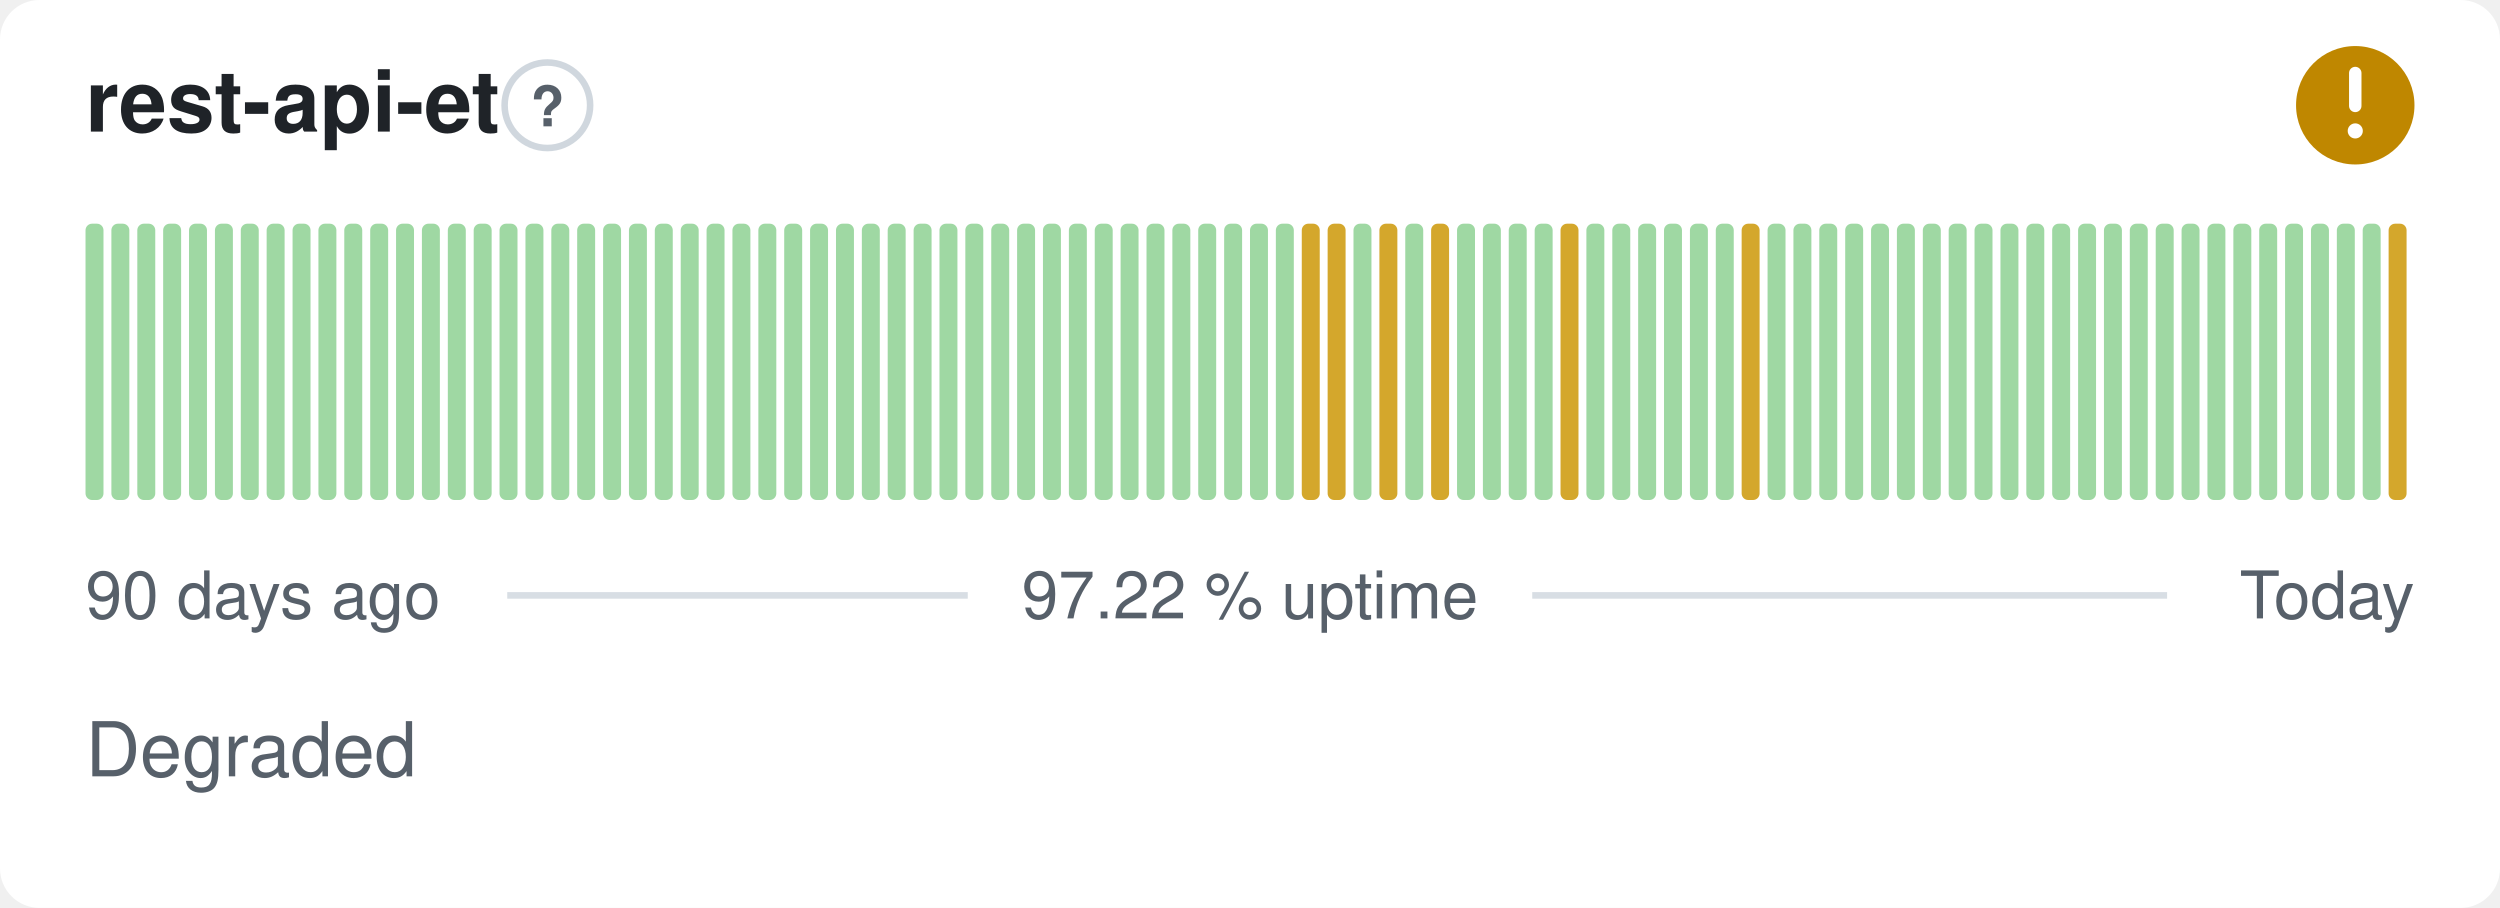
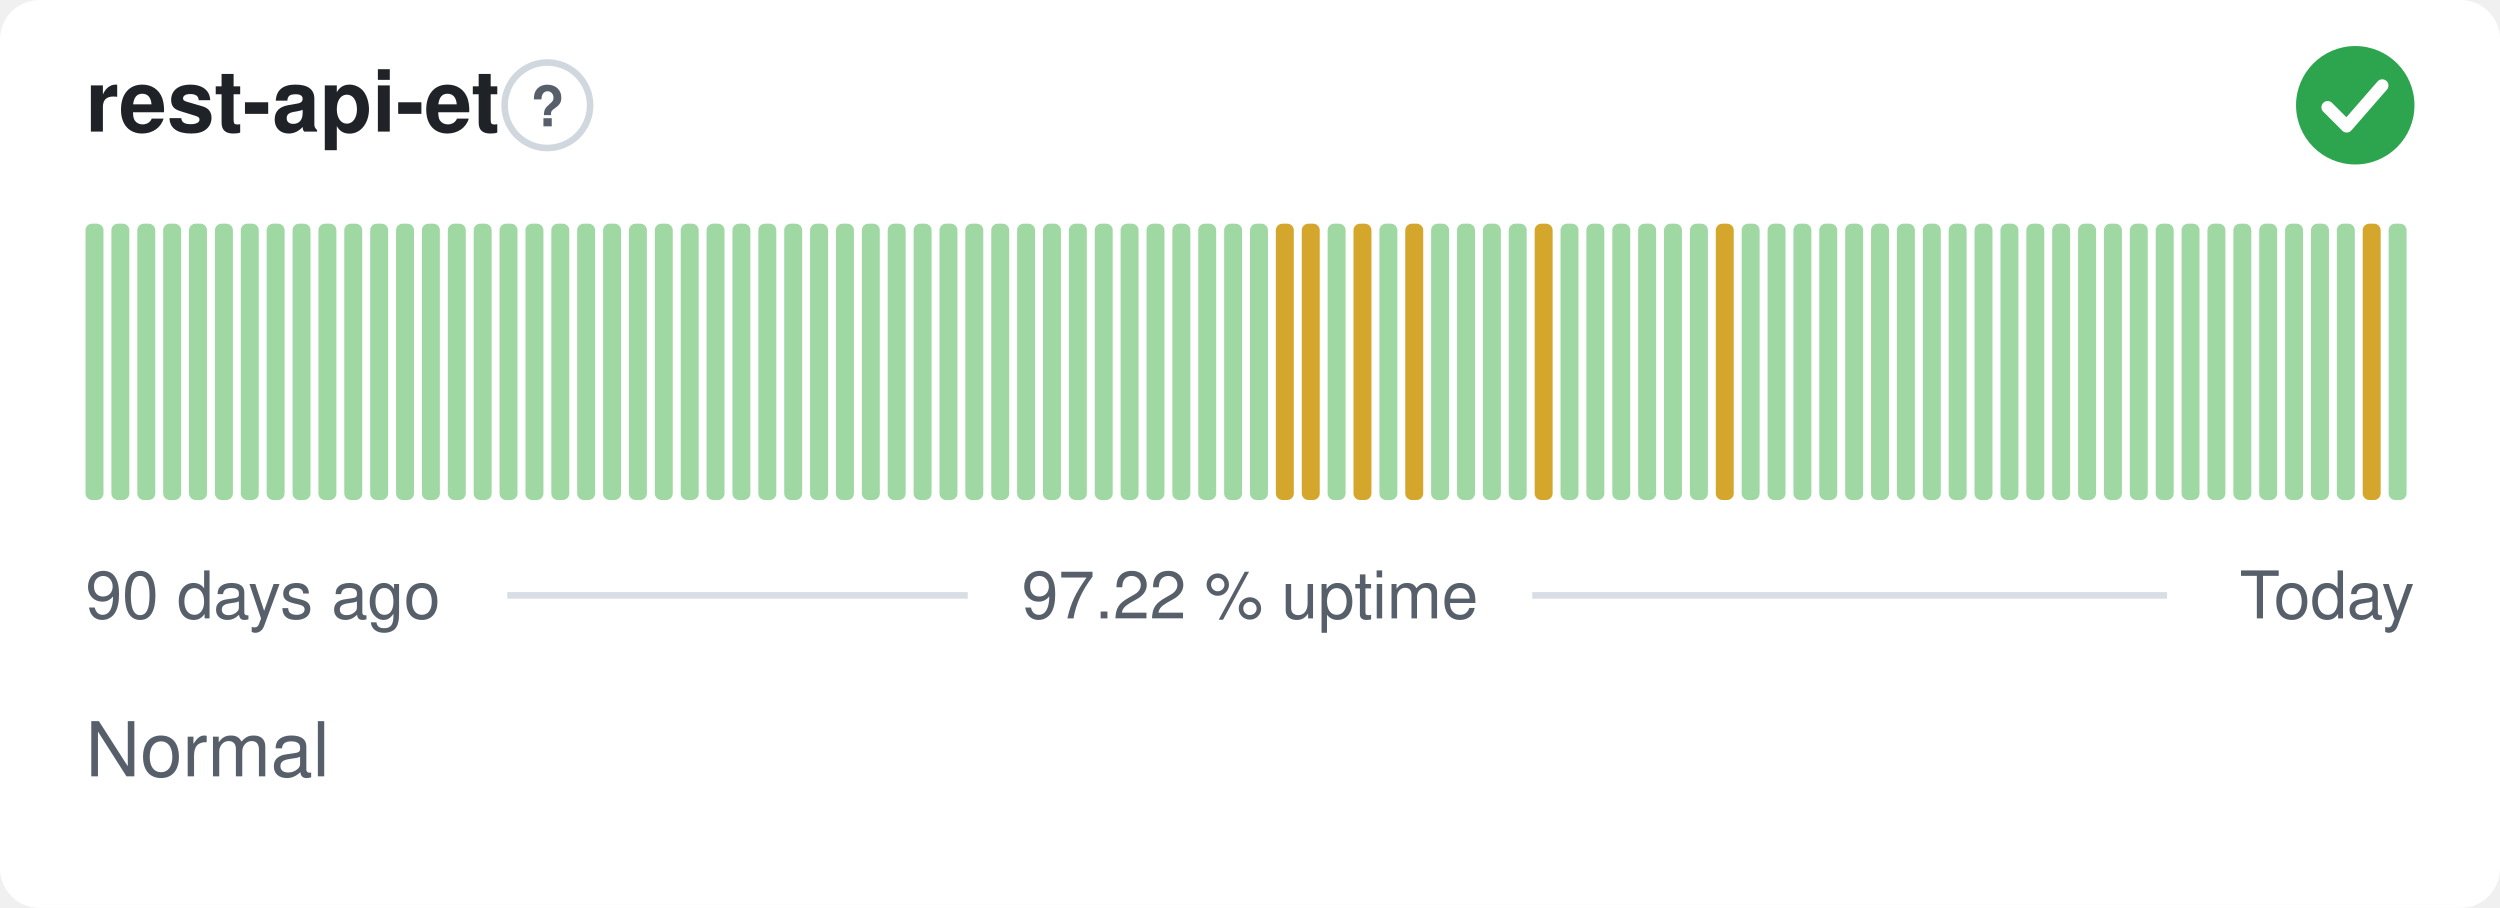
- <svg xmlns="http://www.w3.org/2000/svg" width="380" height="138" viewBox="0 0 380 138" role="img" aria-label="rest-api-et: Degraded, 97.22 % uptime over the last 90 days" font-family="-apple-system,BlinkMacSystemFont,'Segoe UI',Helvetica,Arial,sans-serif">
+ <svg xmlns="http://www.w3.org/2000/svg" width="380" height="138" viewBox="0 0 380 138" role="img" aria-label="rest-api-et: Normal, 97.22 % uptime over the last 90 days" font-family="-apple-system,BlinkMacSystemFont,'Segoe UI',Helvetica,Arial,sans-serif">
  <style>
    @media (prefers-color-scheme: dark) {
      .bg { fill: #0d1117 }
      .title { fill: #e6edf3 }
      .muted { fill: #8b949e }
      .hint { stroke: #30363d }
      .rule { stroke: #30363d }
      .nodata { fill: #21262d }
    }
  </style>
  <rect class="bg" width="380" height="138" rx="6" fill="#ffffff" />
  <text class="title" x="13" y="20" font-size="13" font-weight="600" fill="#1f2328">rest-api-et</text>
  <circle class="hint" cx="83.2" cy="16" r="6.5" fill="none" stroke="#d0d7de" stroke-width="1" />
  <text class="muted" x="83.2" y="19.2" text-anchor="middle" font-size="8.5" font-weight="700" fill="#57606a">?</text>
-   <circle cx="358" cy="16" r="9" fill="#bf8700" />
-   <path d="M358 11.10v5.00" fill="none" stroke="#fff" stroke-width="1.89" stroke-linecap="round" stroke-linejoin="round" />
-   <circle cx="358" cy="19.90" r="1.15" fill="#fff" />
+   <circle cx="358" cy="16" r="9" fill="#2da44e" />
+   <path d="M353.80 16.30l2.90 2.90 5.40 -6.20" fill="none" stroke="#fff" stroke-width="1.89" stroke-linecap="round" stroke-linejoin="round" />
  <rect x="13.00" y="34.00" width="2.73" height="42.00" rx="1" fill="#9fd8a3" />
  <rect x="16.93" y="34.00" width="2.73" height="42.00" rx="1" fill="#9fd8a3" />
  <rect x="20.87" y="34.00" width="2.73" height="42.00" rx="1" fill="#9fd8a3" />
  <rect x="24.80" y="34.00" width="2.73" height="42.00" rx="1" fill="#9fd8a3" />
  <rect x="28.73" y="34.00" width="2.73" height="42.00" rx="1" fill="#9fd8a3" />
  <rect x="32.67" y="34.00" width="2.73" height="42.00" rx="1" fill="#9fd8a3" />
  <rect x="36.60" y="34.00" width="2.73" height="42.00" rx="1" fill="#9fd8a3" />
  <rect x="40.53" y="34.00" width="2.73" height="42.00" rx="1" fill="#9fd8a3" />
  <rect x="44.47" y="34.00" width="2.73" height="42.00" rx="1" fill="#9fd8a3" />
  <rect x="48.40" y="34.00" width="2.73" height="42.00" rx="1" fill="#9fd8a3" />
  <rect x="52.33" y="34.00" width="2.73" height="42.00" rx="1" fill="#9fd8a3" />
  <rect x="56.27" y="34.00" width="2.73" height="42.00" rx="1" fill="#9fd8a3" />
  <rect x="60.20" y="34.00" width="2.73" height="42.00" rx="1" fill="#9fd8a3" />
  <rect x="64.13" y="34.00" width="2.73" height="42.00" rx="1" fill="#9fd8a3" />
  <rect x="68.07" y="34.00" width="2.73" height="42.00" rx="1" fill="#9fd8a3" />
  <rect x="72.00" y="34.00" width="2.73" height="42.00" rx="1" fill="#9fd8a3" />
  <rect x="75.93" y="34.00" width="2.73" height="42.00" rx="1" fill="#9fd8a3" />
  <rect x="79.87" y="34.00" width="2.73" height="42.00" rx="1" fill="#9fd8a3" />
  <rect x="83.80" y="34.00" width="2.73" height="42.00" rx="1" fill="#9fd8a3" />
  <rect x="87.73" y="34.00" width="2.73" height="42.00" rx="1" fill="#9fd8a3" />
  <rect x="91.67" y="34.00" width="2.73" height="42.00" rx="1" fill="#9fd8a3" />
  <rect x="95.60" y="34.00" width="2.73" height="42.00" rx="1" fill="#9fd8a3" />
  <rect x="99.53" y="34.00" width="2.73" height="42.00" rx="1" fill="#9fd8a3" />
  <rect x="103.47" y="34.00" width="2.73" height="42.00" rx="1" fill="#9fd8a3" />
  <rect x="107.40" y="34.00" width="2.73" height="42.00" rx="1" fill="#9fd8a3" />
  <rect x="111.33" y="34.00" width="2.73" height="42.00" rx="1" fill="#9fd8a3" />
  <rect x="115.27" y="34.00" width="2.73" height="42.00" rx="1" fill="#9fd8a3" />
  <rect x="119.20" y="34.00" width="2.73" height="42.00" rx="1" fill="#9fd8a3" />
  <rect x="123.13" y="34.00" width="2.73" height="42.00" rx="1" fill="#9fd8a3" />
  <rect x="127.07" y="34.00" width="2.73" height="42.00" rx="1" fill="#9fd8a3" />
  <rect x="131.00" y="34.00" width="2.73" height="42.00" rx="1" fill="#9fd8a3" />
  <rect x="134.93" y="34.00" width="2.73" height="42.00" rx="1" fill="#9fd8a3" />
  <rect x="138.87" y="34.00" width="2.73" height="42.00" rx="1" fill="#9fd8a3" />
  <rect x="142.80" y="34.00" width="2.73" height="42.00" rx="1" fill="#9fd8a3" />
  <rect x="146.73" y="34.00" width="2.73" height="42.00" rx="1" fill="#9fd8a3" />
  <rect x="150.67" y="34.00" width="2.73" height="42.00" rx="1" fill="#9fd8a3" />
  <rect x="154.60" y="34.00" width="2.73" height="42.00" rx="1" fill="#9fd8a3" />
  <rect x="158.53" y="34.00" width="2.73" height="42.00" rx="1" fill="#9fd8a3" />
  <rect x="162.47" y="34.00" width="2.73" height="42.00" rx="1" fill="#9fd8a3" />
  <rect x="166.40" y="34.00" width="2.73" height="42.00" rx="1" fill="#9fd8a3" />
  <rect x="170.33" y="34.00" width="2.73" height="42.00" rx="1" fill="#9fd8a3" />
  <rect x="174.27" y="34.00" width="2.73" height="42.00" rx="1" fill="#9fd8a3" />
  <rect x="178.20" y="34.00" width="2.73" height="42.00" rx="1" fill="#9fd8a3" />
  <rect x="182.13" y="34.00" width="2.73" height="42.00" rx="1" fill="#9fd8a3" />
  <rect x="186.07" y="34.00" width="2.73" height="42.00" rx="1" fill="#9fd8a3" />
  <rect x="190.00" y="34.00" width="2.73" height="42.00" rx="1" fill="#9fd8a3" />
-   <rect x="193.93" y="34.00" width="2.73" height="42.00" rx="1" fill="#9fd8a3" />
+   <rect x="193.93" y="34.00" width="2.73" height="42.00" rx="1" fill="#d4a72c" />
  <rect x="197.87" y="34.00" width="2.73" height="42.00" rx="1" fill="#d4a72c" />
-   <rect x="201.80" y="34.00" width="2.73" height="42.00" rx="1" fill="#d4a72c" />
-   <rect x="205.73" y="34.00" width="2.73" height="42.00" rx="1" fill="#9fd8a3" />
-   <rect x="209.67" y="34.00" width="2.73" height="42.00" rx="1" fill="#d4a72c" />
-   <rect x="213.60" y="34.00" width="2.73" height="42.00" rx="1" fill="#9fd8a3" />
-   <rect x="217.53" y="34.00" width="2.73" height="42.00" rx="1" fill="#d4a72c" />
+   <rect x="201.80" y="34.00" width="2.73" height="42.00" rx="1" fill="#9fd8a3" />
+   <rect x="205.73" y="34.00" width="2.73" height="42.00" rx="1" fill="#d4a72c" />
+   <rect x="209.67" y="34.00" width="2.73" height="42.00" rx="1" fill="#9fd8a3" />
+   <rect x="213.60" y="34.00" width="2.73" height="42.00" rx="1" fill="#d4a72c" />
+   <rect x="217.53" y="34.00" width="2.73" height="42.00" rx="1" fill="#9fd8a3" />
  <rect x="221.47" y="34.00" width="2.73" height="42.00" rx="1" fill="#9fd8a3" />
  <rect x="225.40" y="34.00" width="2.73" height="42.00" rx="1" fill="#9fd8a3" />
  <rect x="229.33" y="34.00" width="2.73" height="42.00" rx="1" fill="#9fd8a3" />
-   <rect x="233.27" y="34.00" width="2.73" height="42.00" rx="1" fill="#9fd8a3" />
-   <rect x="237.20" y="34.00" width="2.73" height="42.00" rx="1" fill="#d4a72c" />
+   <rect x="233.27" y="34.00" width="2.73" height="42.00" rx="1" fill="#d4a72c" />
+   <rect x="237.20" y="34.00" width="2.73" height="42.00" rx="1" fill="#9fd8a3" />
  <rect x="241.13" y="34.00" width="2.73" height="42.00" rx="1" fill="#9fd8a3" />
  <rect x="245.07" y="34.00" width="2.73" height="42.00" rx="1" fill="#9fd8a3" />
  <rect x="249.00" y="34.00" width="2.73" height="42.00" rx="1" fill="#9fd8a3" />
  <rect x="252.93" y="34.00" width="2.73" height="42.00" rx="1" fill="#9fd8a3" />
  <rect x="256.87" y="34.00" width="2.73" height="42.00" rx="1" fill="#9fd8a3" />
-   <rect x="260.80" y="34.00" width="2.73" height="42.00" rx="1" fill="#9fd8a3" />
-   <rect x="264.73" y="34.00" width="2.73" height="42.00" rx="1" fill="#d4a72c" />
+   <rect x="260.80" y="34.00" width="2.73" height="42.00" rx="1" fill="#d4a72c" />
+   <rect x="264.73" y="34.00" width="2.73" height="42.00" rx="1" fill="#9fd8a3" />
  <rect x="268.67" y="34.00" width="2.73" height="42.00" rx="1" fill="#9fd8a3" />
  <rect x="272.60" y="34.00" width="2.73" height="42.00" rx="1" fill="#9fd8a3" />
  <rect x="276.53" y="34.00" width="2.73" height="42.00" rx="1" fill="#9fd8a3" />
  <rect x="280.47" y="34.00" width="2.73" height="42.00" rx="1" fill="#9fd8a3" />
  <rect x="284.40" y="34.00" width="2.73" height="42.00" rx="1" fill="#9fd8a3" />
  <rect x="288.33" y="34.00" width="2.73" height="42.00" rx="1" fill="#9fd8a3" />
  <rect x="292.27" y="34.00" width="2.73" height="42.00" rx="1" fill="#9fd8a3" />
  <rect x="296.20" y="34.00" width="2.73" height="42.00" rx="1" fill="#9fd8a3" />
  <rect x="300.13" y="34.00" width="2.73" height="42.00" rx="1" fill="#9fd8a3" />
  <rect x="304.07" y="34.00" width="2.73" height="42.00" rx="1" fill="#9fd8a3" />
  <rect x="308.00" y="34.00" width="2.73" height="42.00" rx="1" fill="#9fd8a3" />
  <rect x="311.93" y="34.00" width="2.73" height="42.00" rx="1" fill="#9fd8a3" />
  <rect x="315.87" y="34.00" width="2.73" height="42.00" rx="1" fill="#9fd8a3" />
  <rect x="319.80" y="34.00" width="2.73" height="42.00" rx="1" fill="#9fd8a3" />
  <rect x="323.73" y="34.00" width="2.73" height="42.00" rx="1" fill="#9fd8a3" />
  <rect x="327.67" y="34.00" width="2.73" height="42.00" rx="1" fill="#9fd8a3" />
  <rect x="331.60" y="34.00" width="2.73" height="42.00" rx="1" fill="#9fd8a3" />
  <rect x="335.53" y="34.00" width="2.73" height="42.00" rx="1" fill="#9fd8a3" />
  <rect x="339.47" y="34.00" width="2.73" height="42.00" rx="1" fill="#9fd8a3" />
  <rect x="343.40" y="34.00" width="2.73" height="42.00" rx="1" fill="#9fd8a3" />
  <rect x="347.33" y="34.00" width="2.73" height="42.00" rx="1" fill="#9fd8a3" />
  <rect x="351.27" y="34.00" width="2.73" height="42.00" rx="1" fill="#9fd8a3" />
  <rect x="355.20" y="34.00" width="2.73" height="42.00" rx="1" fill="#9fd8a3" />
-   <rect x="359.13" y="34.00" width="2.73" height="42.00" rx="1" fill="#9fd8a3" />
-   <rect x="363.07" y="34.00" width="2.73" height="42.00" rx="1" fill="#d4a72c" />
+   <rect x="359.13" y="34.00" width="2.73" height="42.00" rx="1" fill="#d4a72c" />
+   <rect x="363.07" y="34.00" width="2.73" height="42.00" rx="1" fill="#9fd8a3" />
  <text class="muted" x="13" y="94" font-size="10" fill="#57606a">90 days ago</text>
  <text class="muted" x="190" y="94" text-anchor="middle" font-size="10" fill="#57606a">97.22 % uptime</text>
  <text class="muted" x="367" y="94" text-anchor="end" font-size="10" fill="#57606a">Today</text>
  <line class="rule" x1="77.1" y1="90.5" x2="147.1" y2="90.5" stroke="#d8dee4" stroke-width="1" />
  <line class="rule" x1="232.9" y1="90.5" x2="329.4" y2="90.5" stroke="#d8dee4" stroke-width="1" />
-   <text class="muted" x="13" y="118" font-size="11.5" fill="#57606a">Degraded</text>
+   <text class="muted" x="13" y="118" font-size="11.5" fill="#57606a">Normal</text>
</svg>
